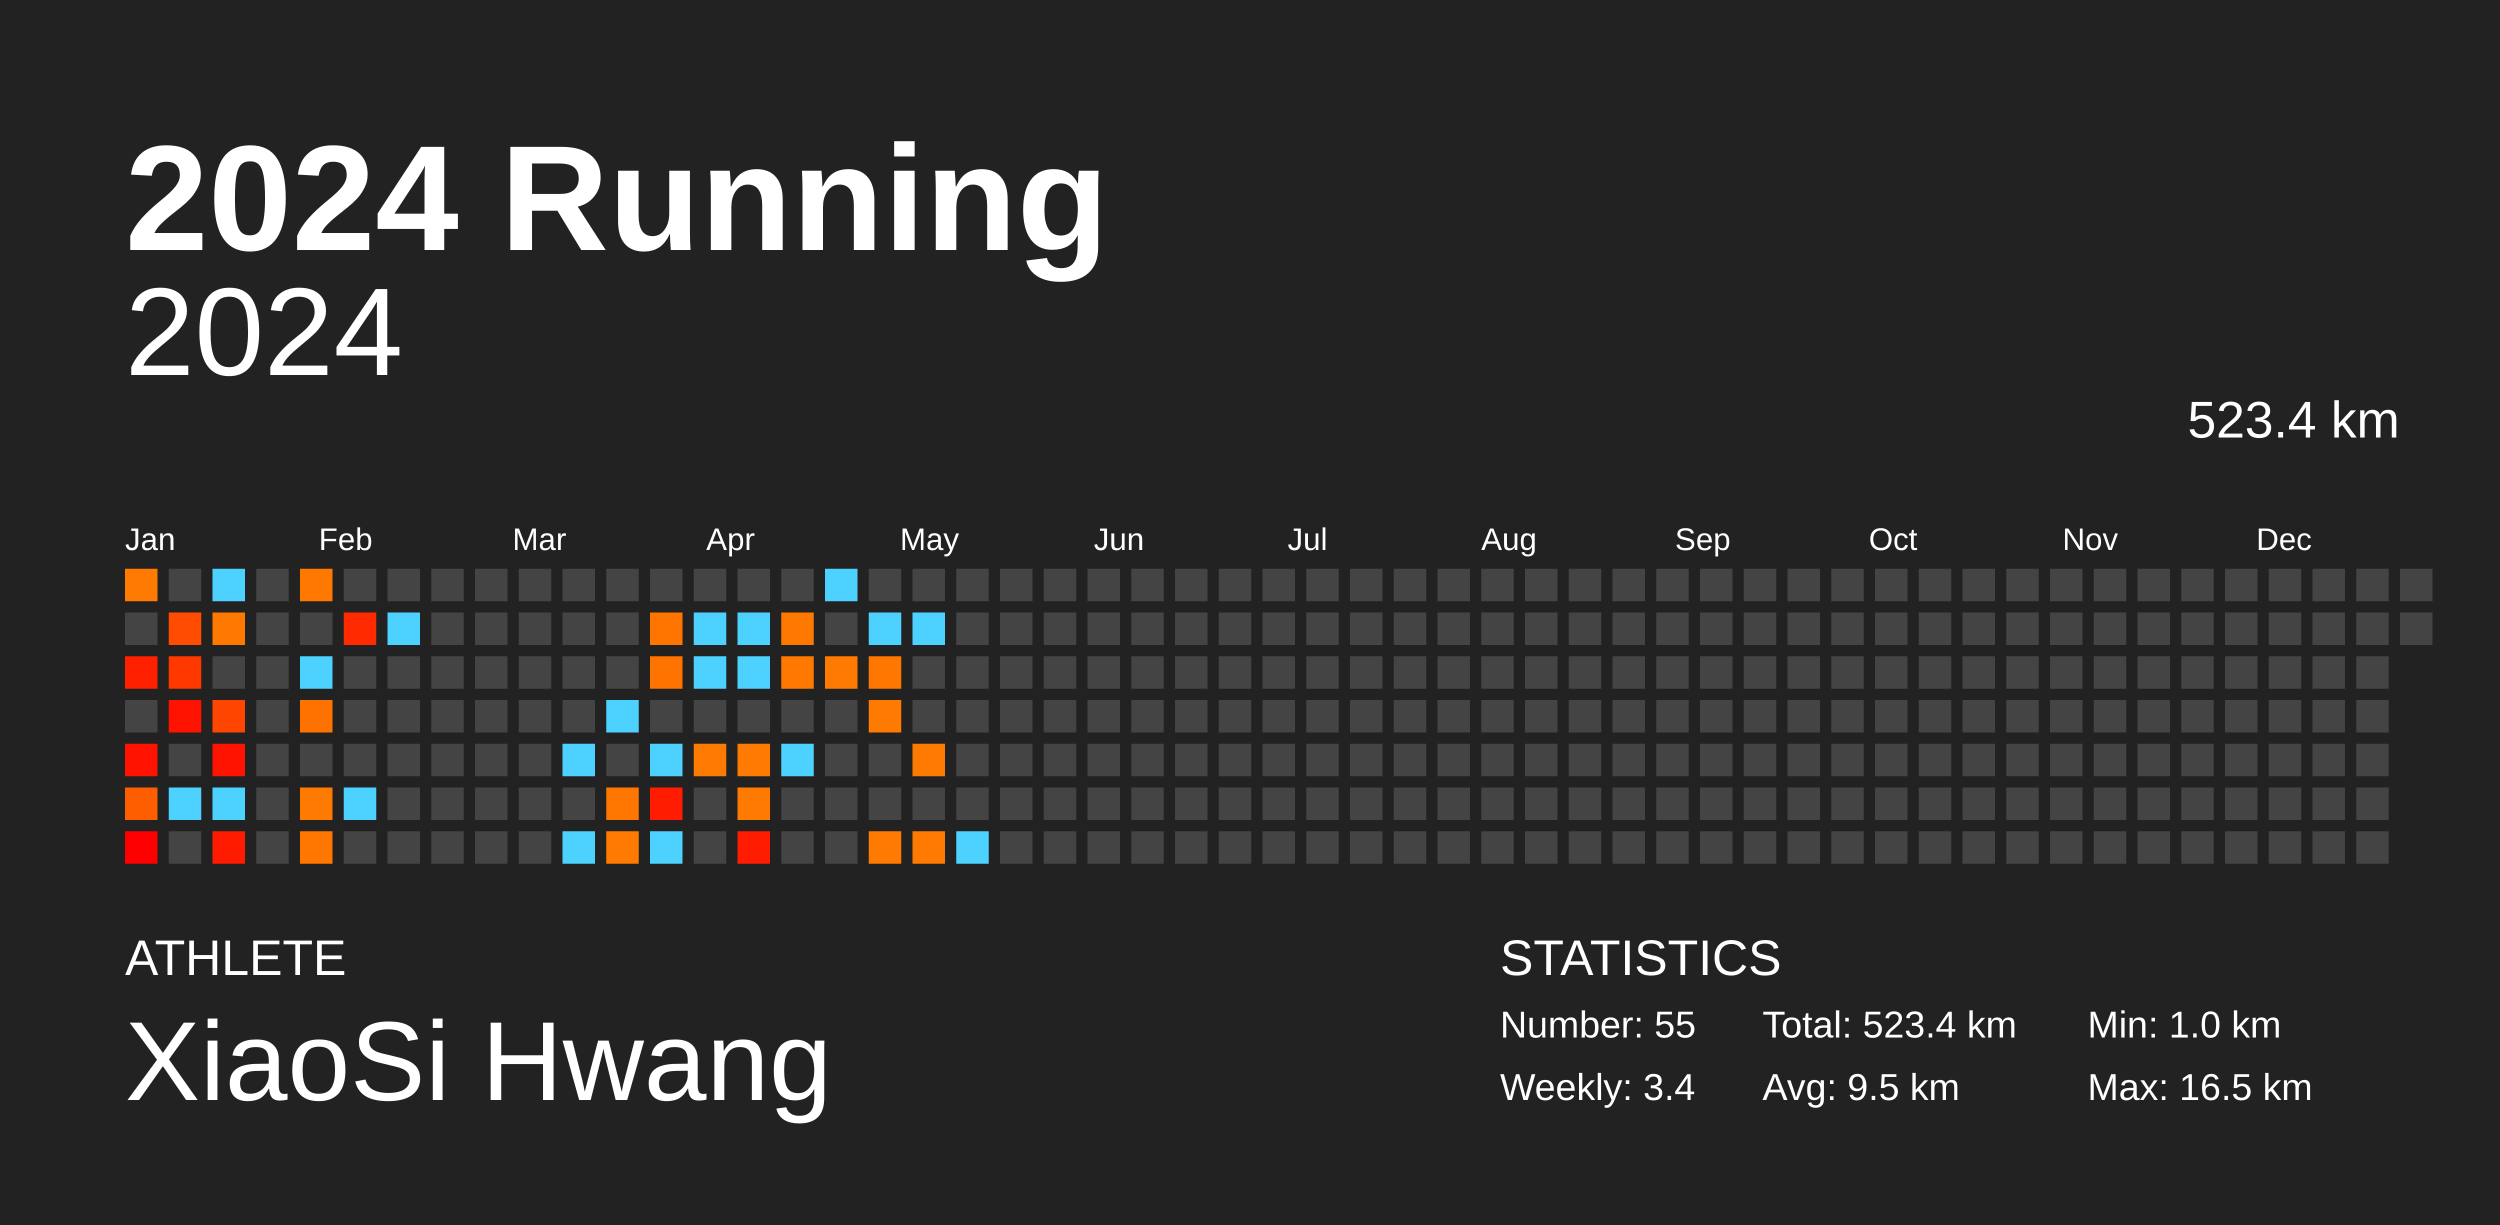
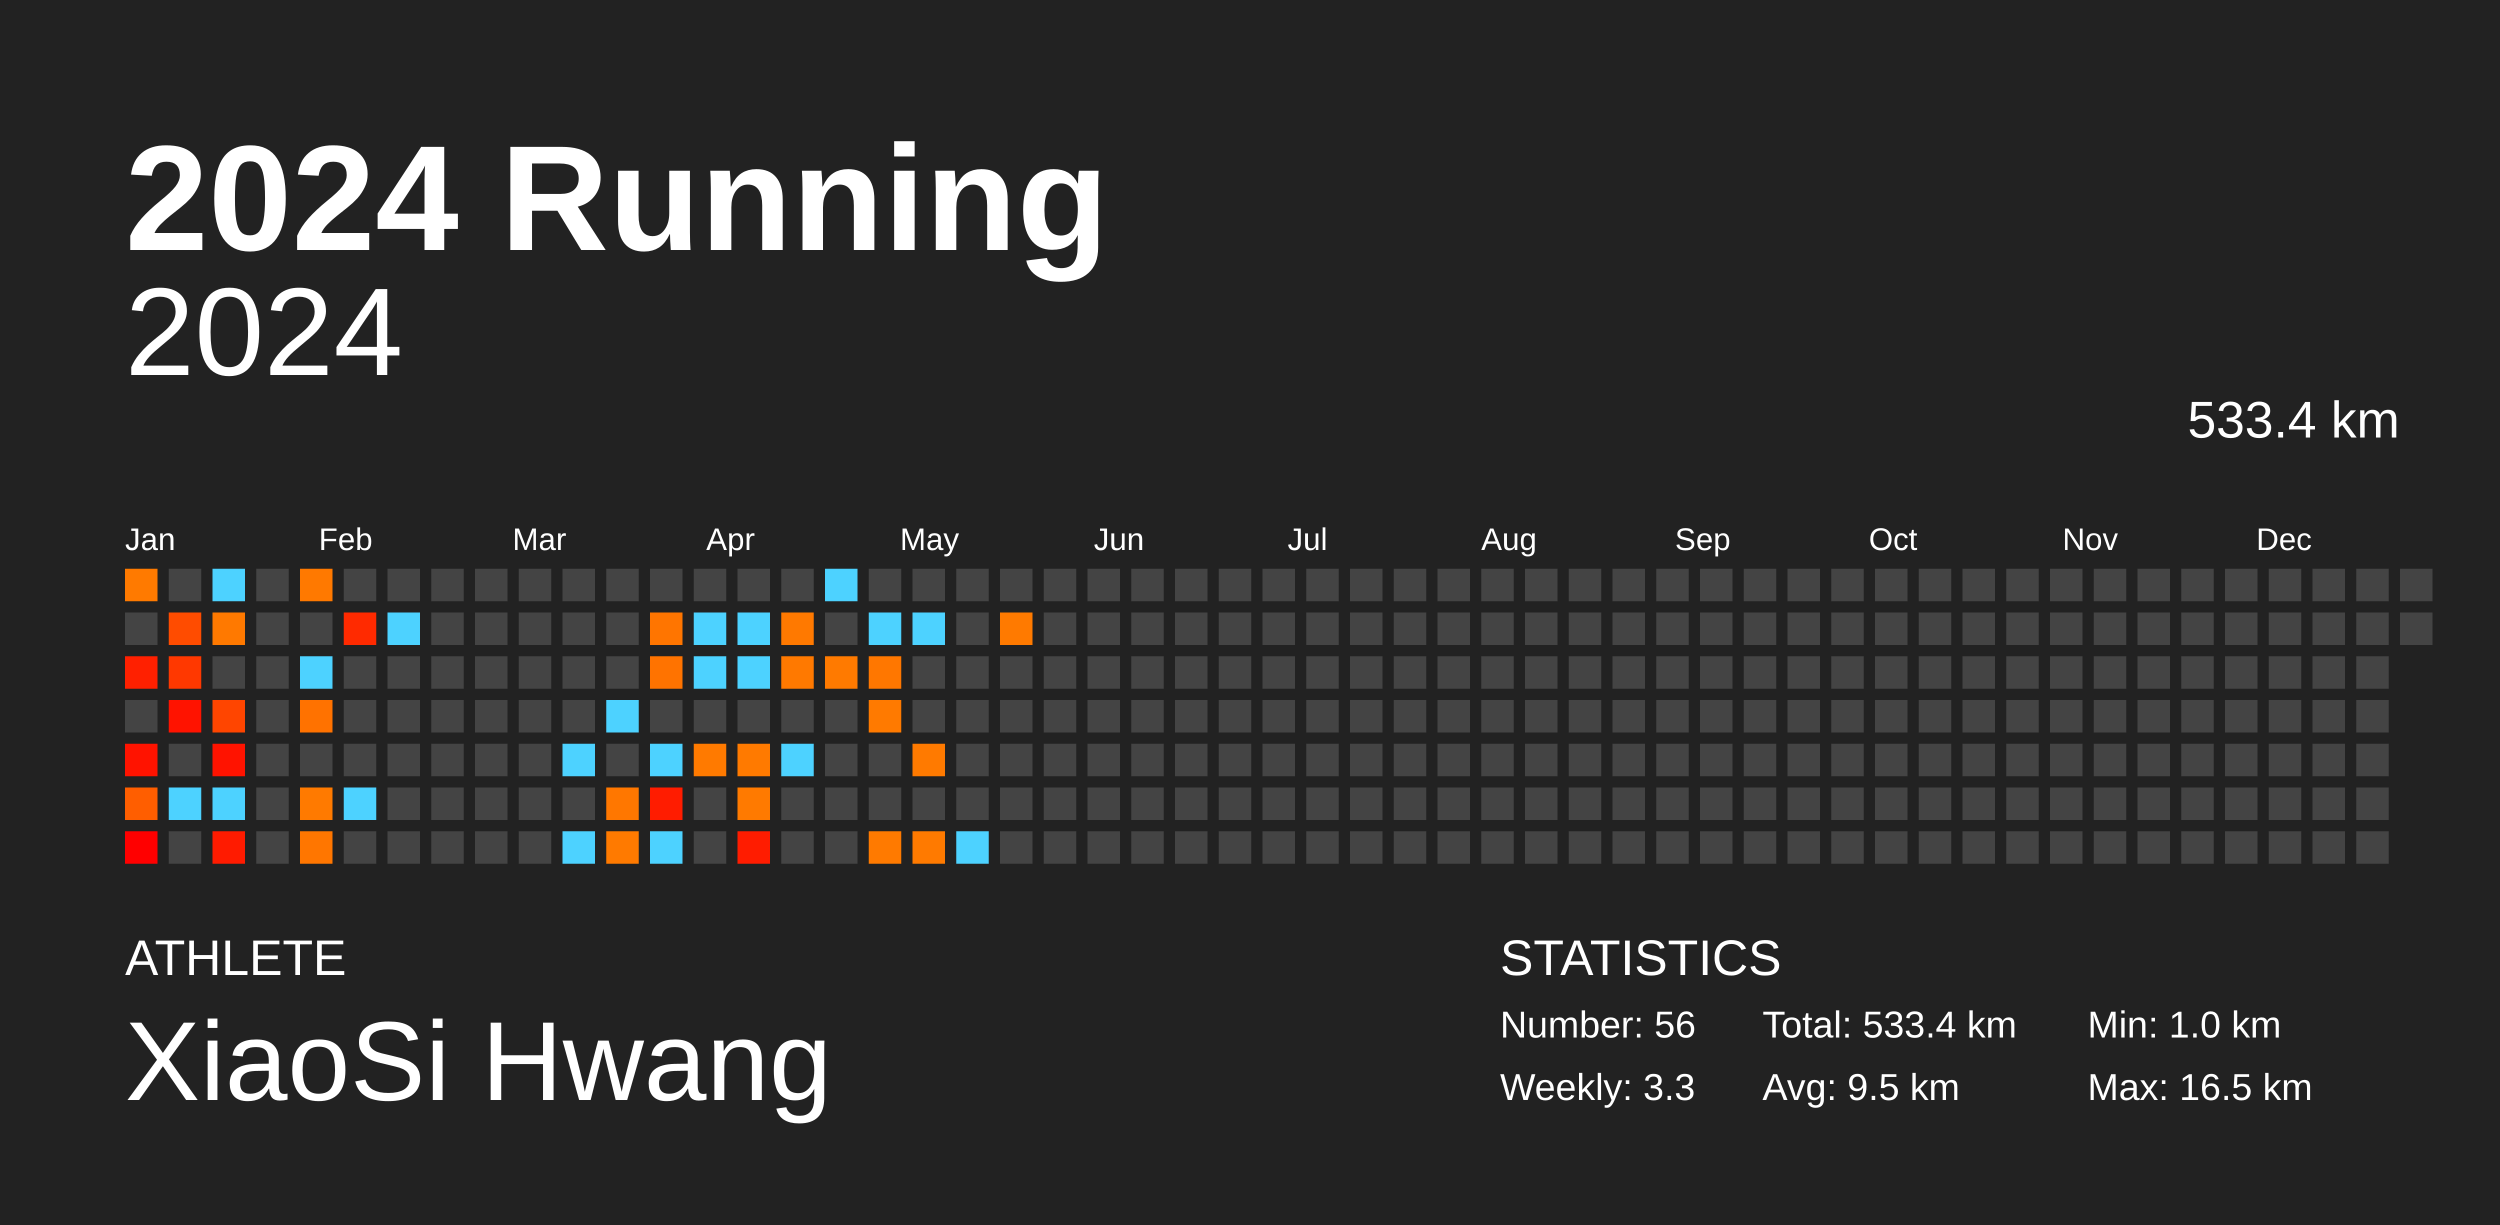
<svg xmlns="http://www.w3.org/2000/svg" baseProfile="full" height="98mm" version="1.1" viewBox="0,0,200,98" width="200mm">
  <defs />
  <rect fill="#222222" height="98" width="200" x="0" y="0" />
  <text fill="#FFFFFF" style="font-size:12px; font-family:Arial; font-weight:bold;" x="10" y="20">2024 Running</text>
  <text fill="#FFFFFF" style="font-size:4px; font-family:Arial" x="10" y="78">ATHLETE</text>
  <text fill="#FFFFFF" style="font-size:9px; font-family:Arial" x="10" y="88">XiaoSi Hwang</text>
  <text fill="#FFFFFF" style="font-size:4px; font-family:Arial" x="120" y="78">STATISTICS</text>
-   <text fill="#FFFFFF" style="font-size:3px; font-family:Arial" x="120" y="83">Number: 55</text>
-   <text fill="#FFFFFF" style="font-size:3px; font-family:Arial" x="120" y="88">Weekly: 3.4</text>
-   <text fill="#FFFFFF" style="font-size:3px; font-family:Arial" x="141" y="83">Total: 523.4 km</text>
+   <text fill="#FFFFFF" style="font-size:3px; font-family:Arial" x="120" y="83">Number: 56</text>
+   <text fill="#FFFFFF" style="font-size:3px; font-family:Arial" x="120" y="88">Weekly: 3.3</text>
+   <text fill="#FFFFFF" style="font-size:3px; font-family:Arial" x="141" y="83">Total: 533.4 km</text>
  <text fill="#FFFFFF" style="font-size:3px; font-family:Arial" x="141" y="88">Avg: 9.5 km</text>
  <text fill="#FFFFFF" style="font-size:3px; font-family:Arial" x="167" y="83">Min: 1.0 km</text>
  <text fill="#FFFFFF" style="font-size:3px; font-family:Arial" x="167" y="88">Max: 16.5 km</text>
  <text alignment-baseline="hanging" fill="#FFFFFF" style="font-size:10.0px; font-family:Arial;" x="10" y="30">2024</text>
-   <text alignment-baseline="hanging" fill="#FFFFFF" style="font-size:4.125px; font-family:Arial;" x="175" y="35">523.4 km</text>
+   <text alignment-baseline="hanging" fill="#FFFFFF" style="font-size:4.125px; font-family:Arial;" x="175" y="35">533.4 km</text>
  <text fill="#FFFFFF" style="font-size:2.5px; font-family:Arial" x="10.0" y="44">Jan</text>
  <text fill="#FFFFFF" style="font-size:2.5px; font-family:Arial" x="25.5" y="44">Feb</text>
  <text fill="#FFFFFF" style="font-size:2.5px; font-family:Arial" x="41.0" y="44">Mar</text>
  <text fill="#FFFFFF" style="font-size:2.5px; font-family:Arial" x="56.5" y="44">Apr</text>
  <text fill="#FFFFFF" style="font-size:2.5px; font-family:Arial" x="72.0" y="44">May</text>
  <text fill="#FFFFFF" style="font-size:2.5px; font-family:Arial" x="87.5" y="44">Jun</text>
  <text fill="#FFFFFF" style="font-size:2.5px; font-family:Arial" x="103.0" y="44">Jul</text>
  <text fill="#FFFFFF" style="font-size:2.5px; font-family:Arial" x="118.5" y="44">Aug</text>
  <text fill="#FFFFFF" style="font-size:2.5px; font-family:Arial" x="134.0" y="44">Sep</text>
  <text fill="#FFFFFF" style="font-size:2.5px; font-family:Arial" x="149.5" y="44">Oct</text>
  <text fill="#FFFFFF" style="font-size:2.5px; font-family:Arial" x="165.0" y="44">Nov</text>
  <text fill="#FFFFFF" style="font-size:2.5px; font-family:Arial" x="180.5" y="44">Dec</text>
  <rect fill="#ff7a00" height="2.6" width="2.6" x="10.0" y="45.5" />
  <rect fill="#444444" height="2.6" width="2.6" x="10.0" y="49.0" />
  <rect fill="#ff2000" height="2.6" width="2.6" x="10.0" y="52.5" />
  <rect fill="#444444" height="2.6" width="2.6" x="10.0" y="56.0" />
  <rect fill="#ff1300" height="2.6" width="2.6" x="10.0" y="59.5" />
  <rect fill="#ff5e00" height="2.6" width="2.6" x="10.0" y="63.0" />
  <rect fill="#ff0000" height="2.6" width="2.6" x="10.0" y="66.5" />
  <rect fill="#444444" height="2.6" width="2.6" x="13.5" y="45.5" />
  <rect fill="#ff4c00" height="2.6" width="2.6" x="13.5" y="49.0" />
  <rect fill="#ff3800" height="2.6" width="2.6" x="13.5" y="52.5" />
  <rect fill="#ff1300" height="2.6" width="2.6" x="13.5" y="56.0" />
  <rect fill="#444444" height="2.6" width="2.6" x="13.5" y="59.5" />
  <rect fill="#4dd2ff" height="2.6" width="2.6" x="13.5" y="63.0" />
  <rect fill="#444444" height="2.6" width="2.6" x="13.5" y="66.5" />
  <rect fill="#4dd2ff" height="2.6" width="2.6" x="17.0" y="45.5" />
  <rect fill="#ff7900" height="2.6" width="2.6" x="17.0" y="49.0" />
  <rect fill="#444444" height="2.6" width="2.6" x="17.0" y="52.5" />
  <rect fill="#ff4500" height="2.6" width="2.6" x="17.0" y="56.0" />
  <rect fill="#ff1300" height="2.6" width="2.6" x="17.0" y="59.5" />
  <rect fill="#4dd2ff" height="2.6" width="2.6" x="17.0" y="63.0" />
  <rect fill="#ff1b00" height="2.6" width="2.6" x="17.0" y="66.5" />
  <rect fill="#444444" height="2.6" width="2.6" x="20.5" y="45.5" />
  <rect fill="#444444" height="2.6" width="2.6" x="20.5" y="49.0" />
  <rect fill="#444444" height="2.6" width="2.6" x="20.5" y="52.5" />
  <rect fill="#444444" height="2.6" width="2.6" x="20.5" y="56.0" />
  <rect fill="#444444" height="2.6" width="2.6" x="20.5" y="59.5" />
  <rect fill="#444444" height="2.6" width="2.6" x="20.5" y="63.0" />
  <rect fill="#444444" height="2.6" width="2.6" x="20.5" y="66.5" />
  <rect fill="#ff7900" height="2.6" width="2.6" x="24.0" y="45.5" />
  <rect fill="#444444" height="2.6" width="2.6" x="24.0" y="49.0" />
  <rect fill="#4dd2ff" height="2.6" width="2.6" x="24.0" y="52.5" />
  <rect fill="#ff7200" height="2.6" width="2.6" x="24.0" y="56.0" />
  <rect fill="#444444" height="2.6" width="2.6" x="24.0" y="59.5" />
  <rect fill="#ff7a00" height="2.6" width="2.6" x="24.0" y="63.0" />
  <rect fill="#ff7600" height="2.6" width="2.6" x="24.0" y="66.5" />
  <rect fill="#444444" height="2.6" width="2.6" x="27.5" y="45.5" />
  <rect fill="#ff2a00" height="2.6" width="2.6" x="27.5" y="49.0" />
  <rect fill="#444444" height="2.6" width="2.6" x="27.5" y="52.5" />
  <rect fill="#444444" height="2.6" width="2.6" x="27.5" y="56.0" />
  <rect fill="#444444" height="2.6" width="2.6" x="27.5" y="59.5" />
  <rect fill="#4dd2ff" height="2.6" width="2.6" x="27.5" y="63.0" />
  <rect fill="#444444" height="2.6" width="2.6" x="27.5" y="66.5" />
  <rect fill="#444444" height="2.6" width="2.6" x="31.0" y="45.5" />
  <rect fill="#4dd2ff" height="2.6" width="2.6" x="31.0" y="49.0" />
  <rect fill="#444444" height="2.6" width="2.6" x="31.0" y="52.5" />
  <rect fill="#444444" height="2.6" width="2.6" x="31.0" y="56.0" />
  <rect fill="#444444" height="2.6" width="2.6" x="31.0" y="59.5" />
  <rect fill="#444444" height="2.6" width="2.6" x="31.0" y="63.0" />
  <rect fill="#444444" height="2.6" width="2.6" x="31.0" y="66.5" />
  <rect fill="#444444" height="2.6" width="2.6" x="34.5" y="45.5" />
  <rect fill="#444444" height="2.6" width="2.6" x="34.5" y="49.0" />
  <rect fill="#444444" height="2.6" width="2.6" x="34.5" y="52.5" />
  <rect fill="#444444" height="2.6" width="2.6" x="34.5" y="56.0" />
  <rect fill="#444444" height="2.6" width="2.6" x="34.5" y="59.5" />
  <rect fill="#444444" height="2.6" width="2.6" x="34.5" y="63.0" />
  <rect fill="#444444" height="2.6" width="2.6" x="34.5" y="66.5" />
  <rect fill="#444444" height="2.6" width="2.6" x="38.0" y="45.5" />
  <rect fill="#444444" height="2.6" width="2.6" x="38.0" y="49.0" />
  <rect fill="#444444" height="2.6" width="2.6" x="38.0" y="52.5" />
  <rect fill="#444444" height="2.6" width="2.6" x="38.0" y="56.0" />
  <rect fill="#444444" height="2.6" width="2.6" x="38.0" y="59.5" />
  <rect fill="#444444" height="2.6" width="2.6" x="38.0" y="63.0" />
  <rect fill="#444444" height="2.6" width="2.6" x="38.0" y="66.5" />
  <rect fill="#444444" height="2.6" width="2.6" x="41.5" y="45.5" />
  <rect fill="#444444" height="2.6" width="2.6" x="41.5" y="49.0" />
  <rect fill="#444444" height="2.6" width="2.6" x="41.5" y="52.5" />
  <rect fill="#444444" height="2.6" width="2.6" x="41.5" y="56.0" />
  <rect fill="#444444" height="2.6" width="2.6" x="41.5" y="59.5" />
  <rect fill="#444444" height="2.6" width="2.6" x="41.5" y="63.0" />
  <rect fill="#444444" height="2.6" width="2.6" x="41.5" y="66.5" />
  <rect fill="#444444" height="2.6" width="2.6" x="45.0" y="45.5" />
  <rect fill="#444444" height="2.6" width="2.6" x="45.0" y="49.0" />
  <rect fill="#444444" height="2.6" width="2.6" x="45.0" y="52.5" />
  <rect fill="#444444" height="2.6" width="2.6" x="45.0" y="56.0" />
  <rect fill="#4dd2ff" height="2.6" width="2.6" x="45.0" y="59.5" />
  <rect fill="#444444" height="2.6" width="2.6" x="45.0" y="63.0" />
  <rect fill="#4dd2ff" height="2.6" width="2.6" x="45.0" y="66.5" />
  <rect fill="#444444" height="2.6" width="2.6" x="48.5" y="45.5" />
  <rect fill="#444444" height="2.6" width="2.6" x="48.5" y="49.0" />
  <rect fill="#444444" height="2.6" width="2.6" x="48.5" y="52.5" />
  <rect fill="#4dd2ff" height="2.6" width="2.6" x="48.5" y="56.0" />
  <rect fill="#444444" height="2.6" width="2.6" x="48.5" y="59.5" />
  <rect fill="#ff7700" height="2.6" width="2.6" x="48.5" y="63.0" />
  <rect fill="#ff7a00" height="2.6" width="2.6" x="48.5" y="66.5" />
  <rect fill="#444444" height="2.6" width="2.6" x="52.0" y="45.5" />
  <rect fill="#ff7500" height="2.6" width="2.6" x="52.0" y="49.0" />
  <rect fill="#ff7300" height="2.6" width="2.6" x="52.0" y="52.5" />
  <rect fill="#444444" height="2.6" width="2.6" x="52.0" y="56.0" />
  <rect fill="#4dd2ff" height="2.6" width="2.6" x="52.0" y="59.5" />
  <rect fill="#ff1c00" height="2.6" width="2.6" x="52.0" y="63.0" />
  <rect fill="#4dd2ff" height="2.6" width="2.6" x="52.0" y="66.5" />
  <rect fill="#444444" height="2.6" width="2.6" x="55.5" y="45.5" />
  <rect fill="#4dd2ff" height="2.6" width="2.6" x="55.5" y="49.0" />
  <rect fill="#4dd2ff" height="2.6" width="2.6" x="55.5" y="52.5" />
  <rect fill="#444444" height="2.6" width="2.6" x="55.5" y="56.0" />
  <rect fill="#ff7a00" height="2.6" width="2.6" x="55.5" y="59.5" />
  <rect fill="#444444" height="2.6" width="2.6" x="55.5" y="63.0" />
  <rect fill="#444444" height="2.6" width="2.6" x="55.5" y="66.5" />
  <rect fill="#444444" height="2.6" width="2.6" x="59.0" y="45.5" />
  <rect fill="#4dd2ff" height="2.6" width="2.6" x="59.0" y="49.0" />
  <rect fill="#4dd2ff" height="2.6" width="2.6" x="59.0" y="52.5" />
  <rect fill="#444444" height="2.6" width="2.6" x="59.0" y="56.0" />
  <rect fill="#ff7a00" height="2.6" width="2.6" x="59.0" y="59.5" />
  <rect fill="#ff7a00" height="2.6" width="2.6" x="59.0" y="63.0" />
  <rect fill="#ff1c00" height="2.6" width="2.6" x="59.0" y="66.5" />
  <rect fill="#444444" height="2.6" width="2.6" x="62.5" y="45.5" />
  <rect fill="#ff7900" height="2.6" width="2.6" x="62.5" y="49.0" />
  <rect fill="#ff7900" height="2.6" width="2.6" x="62.5" y="52.5" />
  <rect fill="#444444" height="2.6" width="2.6" x="62.5" y="56.0" />
  <rect fill="#4dd2ff" height="2.6" width="2.6" x="62.5" y="59.5" />
  <rect fill="#444444" height="2.6" width="2.6" x="62.5" y="63.0" />
  <rect fill="#444444" height="2.6" width="2.6" x="62.5" y="66.5" />
  <rect fill="#4dd2ff" height="2.6" width="2.6" x="66.0" y="45.5" />
  <rect fill="#444444" height="2.6" width="2.6" x="66.0" y="49.0" />
  <rect fill="#ff7a00" height="2.6" width="2.6" x="66.0" y="52.5" />
  <rect fill="#444444" height="2.6" width="2.6" x="66.0" y="56.0" />
  <rect fill="#444444" height="2.6" width="2.6" x="66.0" y="59.5" />
  <rect fill="#444444" height="2.6" width="2.6" x="66.0" y="63.0" />
  <rect fill="#444444" height="2.6" width="2.6" x="66.0" y="66.5" />
  <rect fill="#444444" height="2.6" width="2.6" x="69.5" y="45.5" />
  <rect fill="#4dd2ff" height="2.6" width="2.6" x="69.5" y="49.0" />
  <rect fill="#ff7700" height="2.6" width="2.6" x="69.5" y="52.5" />
  <rect fill="#ff7a00" height="2.6" width="2.6" x="69.5" y="56.0" />
  <rect fill="#444444" height="2.6" width="2.6" x="69.5" y="59.5" />
  <rect fill="#444444" height="2.6" width="2.6" x="69.5" y="63.0" />
  <rect fill="#ff7a00" height="2.6" width="2.6" x="69.5" y="66.5" />
  <rect fill="#444444" height="2.6" width="2.6" x="73.0" y="45.5" />
  <rect fill="#4dd2ff" height="2.6" width="2.6" x="73.0" y="49.0" />
  <rect fill="#444444" height="2.6" width="2.6" x="73.0" y="52.5" />
  <rect fill="#444444" height="2.6" width="2.6" x="73.0" y="56.0" />
  <rect fill="#ff7a00" height="2.6" width="2.6" x="73.0" y="59.5" />
  <rect fill="#444444" height="2.6" width="2.6" x="73.0" y="63.0" />
  <rect fill="#ff7a00" height="2.6" width="2.6" x="73.0" y="66.5" />
  <rect fill="#444444" height="2.6" width="2.6" x="76.5" y="45.5" />
  <rect fill="#444444" height="2.6" width="2.6" x="76.5" y="49.0" />
  <rect fill="#444444" height="2.6" width="2.6" x="76.5" y="52.5" />
  <rect fill="#444444" height="2.6" width="2.6" x="76.5" y="56.0" />
  <rect fill="#444444" height="2.6" width="2.6" x="76.5" y="59.5" />
  <rect fill="#444444" height="2.6" width="2.6" x="76.5" y="63.0" />
  <rect fill="#4dd2ff" height="2.6" width="2.6" x="76.5" y="66.5" />
  <rect fill="#444444" height="2.6" width="2.6" x="80.0" y="45.5" />
-   <rect fill="#444444" height="2.6" width="2.6" x="80.0" y="49.0" />
+   <rect fill="#ff7a00" height="2.6" width="2.6" x="80.0" y="49.0" />
  <rect fill="#444444" height="2.6" width="2.6" x="80.0" y="52.5" />
  <rect fill="#444444" height="2.6" width="2.6" x="80.0" y="56.0" />
  <rect fill="#444444" height="2.6" width="2.6" x="80.0" y="59.5" />
  <rect fill="#444444" height="2.6" width="2.6" x="80.0" y="63.0" />
  <rect fill="#444444" height="2.6" width="2.6" x="80.0" y="66.5" />
  <rect fill="#444444" height="2.6" width="2.6" x="83.5" y="45.5" />
  <rect fill="#444444" height="2.6" width="2.6" x="83.5" y="49.0" />
  <rect fill="#444444" height="2.6" width="2.6" x="83.5" y="52.5" />
  <rect fill="#444444" height="2.6" width="2.6" x="83.5" y="56.0" />
  <rect fill="#444444" height="2.6" width="2.6" x="83.5" y="59.5" />
  <rect fill="#444444" height="2.6" width="2.6" x="83.5" y="63.0" />
  <rect fill="#444444" height="2.6" width="2.6" x="83.5" y="66.5" />
  <rect fill="#444444" height="2.6" width="2.6" x="87.0" y="45.5" />
  <rect fill="#444444" height="2.6" width="2.6" x="87.0" y="49.0" />
  <rect fill="#444444" height="2.6" width="2.6" x="87.0" y="52.5" />
  <rect fill="#444444" height="2.6" width="2.6" x="87.0" y="56.0" />
  <rect fill="#444444" height="2.6" width="2.6" x="87.0" y="59.5" />
  <rect fill="#444444" height="2.6" width="2.6" x="87.0" y="63.0" />
  <rect fill="#444444" height="2.6" width="2.6" x="87.0" y="66.5" />
  <rect fill="#444444" height="2.6" width="2.6" x="90.5" y="45.5" />
  <rect fill="#444444" height="2.6" width="2.6" x="90.5" y="49.0" />
  <rect fill="#444444" height="2.6" width="2.6" x="90.5" y="52.5" />
  <rect fill="#444444" height="2.6" width="2.6" x="90.5" y="56.0" />
  <rect fill="#444444" height="2.6" width="2.6" x="90.5" y="59.5" />
  <rect fill="#444444" height="2.6" width="2.6" x="90.5" y="63.0" />
  <rect fill="#444444" height="2.6" width="2.6" x="90.5" y="66.5" />
  <rect fill="#444444" height="2.6" width="2.6" x="94.0" y="45.5" />
  <rect fill="#444444" height="2.6" width="2.6" x="94.0" y="49.0" />
  <rect fill="#444444" height="2.6" width="2.6" x="94.0" y="52.5" />
  <rect fill="#444444" height="2.6" width="2.6" x="94.0" y="56.0" />
  <rect fill="#444444" height="2.6" width="2.6" x="94.0" y="59.5" />
  <rect fill="#444444" height="2.6" width="2.6" x="94.0" y="63.0" />
  <rect fill="#444444" height="2.6" width="2.6" x="94.0" y="66.5" />
  <rect fill="#444444" height="2.6" width="2.6" x="97.5" y="45.5" />
  <rect fill="#444444" height="2.6" width="2.6" x="97.5" y="49.0" />
  <rect fill="#444444" height="2.6" width="2.6" x="97.5" y="52.5" />
  <rect fill="#444444" height="2.6" width="2.6" x="97.5" y="56.0" />
  <rect fill="#444444" height="2.6" width="2.6" x="97.5" y="59.5" />
  <rect fill="#444444" height="2.6" width="2.6" x="97.5" y="63.0" />
  <rect fill="#444444" height="2.6" width="2.6" x="97.5" y="66.5" />
  <rect fill="#444444" height="2.6" width="2.6" x="101.0" y="45.5" />
  <rect fill="#444444" height="2.6" width="2.6" x="101.0" y="49.0" />
  <rect fill="#444444" height="2.6" width="2.6" x="101.0" y="52.5" />
  <rect fill="#444444" height="2.6" width="2.6" x="101.0" y="56.0" />
  <rect fill="#444444" height="2.6" width="2.6" x="101.0" y="59.5" />
  <rect fill="#444444" height="2.6" width="2.6" x="101.0" y="63.0" />
  <rect fill="#444444" height="2.6" width="2.6" x="101.0" y="66.5" />
  <rect fill="#444444" height="2.6" width="2.6" x="104.5" y="45.5" />
  <rect fill="#444444" height="2.6" width="2.6" x="104.5" y="49.0" />
  <rect fill="#444444" height="2.6" width="2.6" x="104.5" y="52.5" />
  <rect fill="#444444" height="2.6" width="2.6" x="104.5" y="56.0" />
  <rect fill="#444444" height="2.6" width="2.6" x="104.5" y="59.5" />
  <rect fill="#444444" height="2.6" width="2.6" x="104.5" y="63.0" />
  <rect fill="#444444" height="2.6" width="2.6" x="104.5" y="66.5" />
  <rect fill="#444444" height="2.6" width="2.6" x="108.0" y="45.5" />
  <rect fill="#444444" height="2.6" width="2.6" x="108.0" y="49.0" />
  <rect fill="#444444" height="2.6" width="2.6" x="108.0" y="52.5" />
  <rect fill="#444444" height="2.6" width="2.6" x="108.0" y="56.0" />
  <rect fill="#444444" height="2.6" width="2.6" x="108.0" y="59.5" />
  <rect fill="#444444" height="2.6" width="2.6" x="108.0" y="63.0" />
  <rect fill="#444444" height="2.6" width="2.6" x="108.0" y="66.5" />
  <rect fill="#444444" height="2.6" width="2.6" x="111.5" y="45.5" />
  <rect fill="#444444" height="2.6" width="2.6" x="111.5" y="49.0" />
  <rect fill="#444444" height="2.6" width="2.6" x="111.5" y="52.5" />
  <rect fill="#444444" height="2.6" width="2.6" x="111.5" y="56.0" />
  <rect fill="#444444" height="2.6" width="2.6" x="111.5" y="59.5" />
  <rect fill="#444444" height="2.6" width="2.6" x="111.5" y="63.0" />
  <rect fill="#444444" height="2.6" width="2.6" x="111.5" y="66.5" />
  <rect fill="#444444" height="2.6" width="2.6" x="115.0" y="45.5" />
  <rect fill="#444444" height="2.6" width="2.6" x="115.0" y="49.0" />
  <rect fill="#444444" height="2.6" width="2.6" x="115.0" y="52.5" />
  <rect fill="#444444" height="2.6" width="2.6" x="115.0" y="56.0" />
  <rect fill="#444444" height="2.6" width="2.6" x="115.0" y="59.5" />
  <rect fill="#444444" height="2.6" width="2.6" x="115.0" y="63.0" />
  <rect fill="#444444" height="2.6" width="2.6" x="115.0" y="66.5" />
  <rect fill="#444444" height="2.6" width="2.6" x="118.5" y="45.5" />
  <rect fill="#444444" height="2.6" width="2.6" x="118.5" y="49.0" />
  <rect fill="#444444" height="2.6" width="2.6" x="118.5" y="52.5" />
  <rect fill="#444444" height="2.6" width="2.6" x="118.5" y="56.0" />
  <rect fill="#444444" height="2.6" width="2.6" x="118.5" y="59.5" />
  <rect fill="#444444" height="2.6" width="2.6" x="118.5" y="63.0" />
  <rect fill="#444444" height="2.6" width="2.6" x="118.5" y="66.5" />
  <rect fill="#444444" height="2.6" width="2.6" x="122.0" y="45.5" />
  <rect fill="#444444" height="2.6" width="2.6" x="122.0" y="49.0" />
  <rect fill="#444444" height="2.6" width="2.6" x="122.0" y="52.5" />
  <rect fill="#444444" height="2.6" width="2.6" x="122.0" y="56.0" />
  <rect fill="#444444" height="2.6" width="2.6" x="122.0" y="59.5" />
  <rect fill="#444444" height="2.6" width="2.6" x="122.0" y="63.0" />
  <rect fill="#444444" height="2.6" width="2.6" x="122.0" y="66.5" />
  <rect fill="#444444" height="2.6" width="2.6" x="125.5" y="45.5" />
  <rect fill="#444444" height="2.6" width="2.6" x="125.5" y="49.0" />
  <rect fill="#444444" height="2.6" width="2.6" x="125.5" y="52.5" />
  <rect fill="#444444" height="2.6" width="2.6" x="125.5" y="56.0" />
  <rect fill="#444444" height="2.6" width="2.6" x="125.5" y="59.5" />
  <rect fill="#444444" height="2.6" width="2.6" x="125.5" y="63.0" />
  <rect fill="#444444" height="2.6" width="2.6" x="125.5" y="66.5" />
  <rect fill="#444444" height="2.6" width="2.6" x="129.0" y="45.5" />
  <rect fill="#444444" height="2.6" width="2.6" x="129.0" y="49.0" />
  <rect fill="#444444" height="2.6" width="2.6" x="129.0" y="52.5" />
  <rect fill="#444444" height="2.6" width="2.6" x="129.0" y="56.0" />
  <rect fill="#444444" height="2.6" width="2.6" x="129.0" y="59.5" />
  <rect fill="#444444" height="2.6" width="2.6" x="129.0" y="63.0" />
  <rect fill="#444444" height="2.6" width="2.6" x="129.0" y="66.5" />
  <rect fill="#444444" height="2.6" width="2.6" x="132.5" y="45.5" />
  <rect fill="#444444" height="2.6" width="2.6" x="132.5" y="49.0" />
  <rect fill="#444444" height="2.6" width="2.6" x="132.5" y="52.5" />
  <rect fill="#444444" height="2.6" width="2.6" x="132.5" y="56.0" />
  <rect fill="#444444" height="2.6" width="2.6" x="132.5" y="59.5" />
  <rect fill="#444444" height="2.6" width="2.6" x="132.5" y="63.0" />
  <rect fill="#444444" height="2.6" width="2.6" x="132.5" y="66.5" />
  <rect fill="#444444" height="2.6" width="2.6" x="136.0" y="45.5" />
  <rect fill="#444444" height="2.6" width="2.6" x="136.0" y="49.0" />
  <rect fill="#444444" height="2.6" width="2.6" x="136.0" y="52.5" />
  <rect fill="#444444" height="2.6" width="2.6" x="136.0" y="56.0" />
  <rect fill="#444444" height="2.6" width="2.6" x="136.0" y="59.5" />
  <rect fill="#444444" height="2.6" width="2.6" x="136.0" y="63.0" />
  <rect fill="#444444" height="2.6" width="2.6" x="136.0" y="66.5" />
  <rect fill="#444444" height="2.6" width="2.6" x="139.5" y="45.5" />
  <rect fill="#444444" height="2.6" width="2.6" x="139.5" y="49.0" />
  <rect fill="#444444" height="2.6" width="2.6" x="139.5" y="52.5" />
  <rect fill="#444444" height="2.6" width="2.6" x="139.5" y="56.0" />
  <rect fill="#444444" height="2.6" width="2.6" x="139.5" y="59.5" />
  <rect fill="#444444" height="2.6" width="2.6" x="139.5" y="63.0" />
  <rect fill="#444444" height="2.6" width="2.6" x="139.5" y="66.5" />
  <rect fill="#444444" height="2.6" width="2.6" x="143.0" y="45.5" />
  <rect fill="#444444" height="2.6" width="2.6" x="143.0" y="49.0" />
  <rect fill="#444444" height="2.6" width="2.6" x="143.0" y="52.5" />
  <rect fill="#444444" height="2.6" width="2.6" x="143.0" y="56.0" />
  <rect fill="#444444" height="2.6" width="2.6" x="143.0" y="59.5" />
  <rect fill="#444444" height="2.6" width="2.6" x="143.0" y="63.0" />
  <rect fill="#444444" height="2.6" width="2.6" x="143.0" y="66.5" />
  <rect fill="#444444" height="2.6" width="2.6" x="146.5" y="45.5" />
  <rect fill="#444444" height="2.6" width="2.6" x="146.5" y="49.0" />
  <rect fill="#444444" height="2.6" width="2.6" x="146.5" y="52.5" />
  <rect fill="#444444" height="2.6" width="2.6" x="146.5" y="56.0" />
  <rect fill="#444444" height="2.6" width="2.6" x="146.5" y="59.5" />
  <rect fill="#444444" height="2.6" width="2.6" x="146.5" y="63.0" />
  <rect fill="#444444" height="2.6" width="2.6" x="146.5" y="66.5" />
  <rect fill="#444444" height="2.6" width="2.6" x="150.0" y="45.5" />
  <rect fill="#444444" height="2.6" width="2.6" x="150.0" y="49.0" />
  <rect fill="#444444" height="2.6" width="2.6" x="150.0" y="52.5" />
  <rect fill="#444444" height="2.6" width="2.6" x="150.0" y="56.0" />
  <rect fill="#444444" height="2.6" width="2.6" x="150.0" y="59.5" />
  <rect fill="#444444" height="2.6" width="2.6" x="150.0" y="63.0" />
  <rect fill="#444444" height="2.6" width="2.6" x="150.0" y="66.5" />
  <rect fill="#444444" height="2.6" width="2.6" x="153.5" y="45.5" />
  <rect fill="#444444" height="2.6" width="2.6" x="153.5" y="49.0" />
  <rect fill="#444444" height="2.6" width="2.6" x="153.5" y="52.5" />
  <rect fill="#444444" height="2.6" width="2.6" x="153.5" y="56.0" />
  <rect fill="#444444" height="2.6" width="2.6" x="153.5" y="59.5" />
  <rect fill="#444444" height="2.6" width="2.6" x="153.5" y="63.0" />
  <rect fill="#444444" height="2.6" width="2.6" x="153.5" y="66.5" />
  <rect fill="#444444" height="2.6" width="2.6" x="157.0" y="45.5" />
  <rect fill="#444444" height="2.6" width="2.6" x="157.0" y="49.0" />
  <rect fill="#444444" height="2.6" width="2.6" x="157.0" y="52.5" />
  <rect fill="#444444" height="2.6" width="2.6" x="157.0" y="56.0" />
  <rect fill="#444444" height="2.6" width="2.6" x="157.0" y="59.5" />
  <rect fill="#444444" height="2.6" width="2.6" x="157.0" y="63.0" />
  <rect fill="#444444" height="2.6" width="2.6" x="157.0" y="66.5" />
  <rect fill="#444444" height="2.6" width="2.6" x="160.5" y="45.5" />
  <rect fill="#444444" height="2.6" width="2.6" x="160.5" y="49.0" />
  <rect fill="#444444" height="2.6" width="2.6" x="160.5" y="52.5" />
  <rect fill="#444444" height="2.6" width="2.6" x="160.5" y="56.0" />
  <rect fill="#444444" height="2.6" width="2.6" x="160.5" y="59.5" />
  <rect fill="#444444" height="2.6" width="2.6" x="160.5" y="63.0" />
  <rect fill="#444444" height="2.6" width="2.6" x="160.5" y="66.5" />
  <rect fill="#444444" height="2.6" width="2.6" x="164.0" y="45.5" />
  <rect fill="#444444" height="2.6" width="2.6" x="164.0" y="49.0" />
  <rect fill="#444444" height="2.6" width="2.6" x="164.0" y="52.5" />
  <rect fill="#444444" height="2.6" width="2.6" x="164.0" y="56.0" />
  <rect fill="#444444" height="2.6" width="2.6" x="164.0" y="59.5" />
  <rect fill="#444444" height="2.6" width="2.6" x="164.0" y="63.0" />
  <rect fill="#444444" height="2.6" width="2.6" x="164.0" y="66.5" />
  <rect fill="#444444" height="2.6" width="2.6" x="167.5" y="45.5" />
  <rect fill="#444444" height="2.6" width="2.6" x="167.5" y="49.0" />
  <rect fill="#444444" height="2.6" width="2.6" x="167.5" y="52.5" />
  <rect fill="#444444" height="2.6" width="2.6" x="167.5" y="56.0" />
  <rect fill="#444444" height="2.6" width="2.6" x="167.5" y="59.5" />
  <rect fill="#444444" height="2.6" width="2.6" x="167.5" y="63.0" />
  <rect fill="#444444" height="2.6" width="2.6" x="167.5" y="66.5" />
  <rect fill="#444444" height="2.6" width="2.6" x="171.0" y="45.5" />
  <rect fill="#444444" height="2.6" width="2.6" x="171.0" y="49.0" />
  <rect fill="#444444" height="2.6" width="2.6" x="171.0" y="52.5" />
  <rect fill="#444444" height="2.6" width="2.6" x="171.0" y="56.0" />
  <rect fill="#444444" height="2.6" width="2.6" x="171.0" y="59.5" />
  <rect fill="#444444" height="2.6" width="2.6" x="171.0" y="63.0" />
  <rect fill="#444444" height="2.6" width="2.6" x="171.0" y="66.5" />
  <rect fill="#444444" height="2.6" width="2.6" x="174.5" y="45.5" />
  <rect fill="#444444" height="2.6" width="2.6" x="174.5" y="49.0" />
  <rect fill="#444444" height="2.6" width="2.6" x="174.5" y="52.5" />
  <rect fill="#444444" height="2.6" width="2.6" x="174.5" y="56.0" />
  <rect fill="#444444" height="2.6" width="2.6" x="174.5" y="59.5" />
  <rect fill="#444444" height="2.6" width="2.6" x="174.5" y="63.0" />
  <rect fill="#444444" height="2.6" width="2.6" x="174.5" y="66.5" />
  <rect fill="#444444" height="2.6" width="2.6" x="178.0" y="45.5" />
  <rect fill="#444444" height="2.6" width="2.6" x="178.0" y="49.0" />
  <rect fill="#444444" height="2.6" width="2.6" x="178.0" y="52.5" />
  <rect fill="#444444" height="2.6" width="2.6" x="178.0" y="56.0" />
  <rect fill="#444444" height="2.6" width="2.6" x="178.0" y="59.5" />
  <rect fill="#444444" height="2.6" width="2.6" x="178.0" y="63.0" />
  <rect fill="#444444" height="2.6" width="2.6" x="178.0" y="66.5" />
  <rect fill="#444444" height="2.6" width="2.6" x="181.5" y="45.5" />
  <rect fill="#444444" height="2.6" width="2.6" x="181.5" y="49.0" />
  <rect fill="#444444" height="2.6" width="2.6" x="181.5" y="52.5" />
  <rect fill="#444444" height="2.6" width="2.6" x="181.5" y="56.0" />
  <rect fill="#444444" height="2.6" width="2.6" x="181.5" y="59.5" />
  <rect fill="#444444" height="2.6" width="2.6" x="181.5" y="63.0" />
  <rect fill="#444444" height="2.6" width="2.6" x="181.5" y="66.5" />
  <rect fill="#444444" height="2.6" width="2.6" x="185.0" y="45.5" />
  <rect fill="#444444" height="2.6" width="2.6" x="185.0" y="49.0" />
  <rect fill="#444444" height="2.6" width="2.6" x="185.0" y="52.5" />
  <rect fill="#444444" height="2.6" width="2.6" x="185.0" y="56.0" />
  <rect fill="#444444" height="2.6" width="2.6" x="185.0" y="59.5" />
  <rect fill="#444444" height="2.6" width="2.6" x="185.0" y="63.0" />
  <rect fill="#444444" height="2.6" width="2.6" x="185.0" y="66.5" />
  <rect fill="#444444" height="2.6" width="2.6" x="188.5" y="45.5" />
  <rect fill="#444444" height="2.6" width="2.6" x="188.5" y="49.0" />
  <rect fill="#444444" height="2.6" width="2.6" x="188.5" y="52.5" />
  <rect fill="#444444" height="2.6" width="2.6" x="188.5" y="56.0" />
  <rect fill="#444444" height="2.6" width="2.6" x="188.5" y="59.5" />
  <rect fill="#444444" height="2.6" width="2.6" x="188.5" y="63.0" />
  <rect fill="#444444" height="2.6" width="2.6" x="188.5" y="66.5" />
  <rect fill="#444444" height="2.6" width="2.6" x="192.0" y="45.5" />
  <rect fill="#444444" height="2.6" width="2.6" x="192.0" y="49.0" />
</svg>
